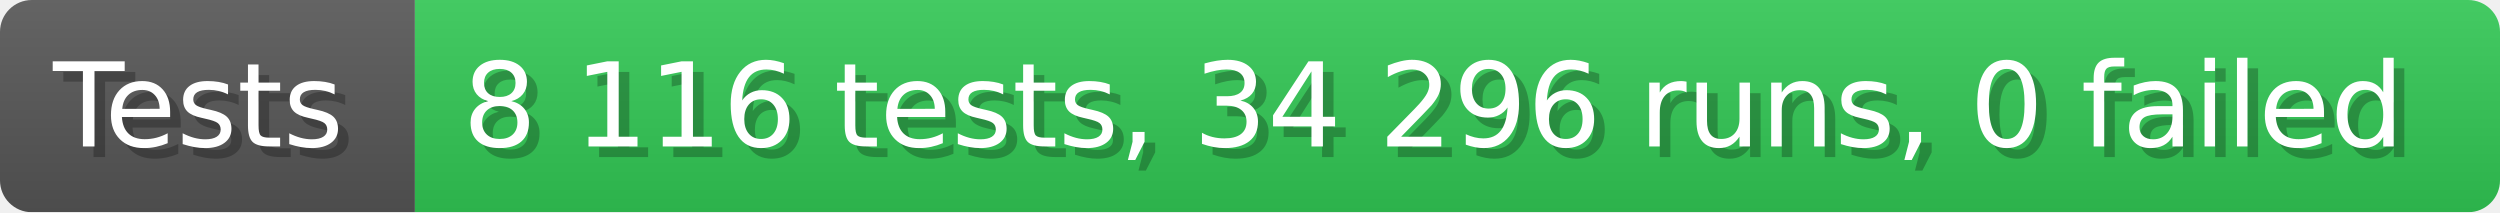
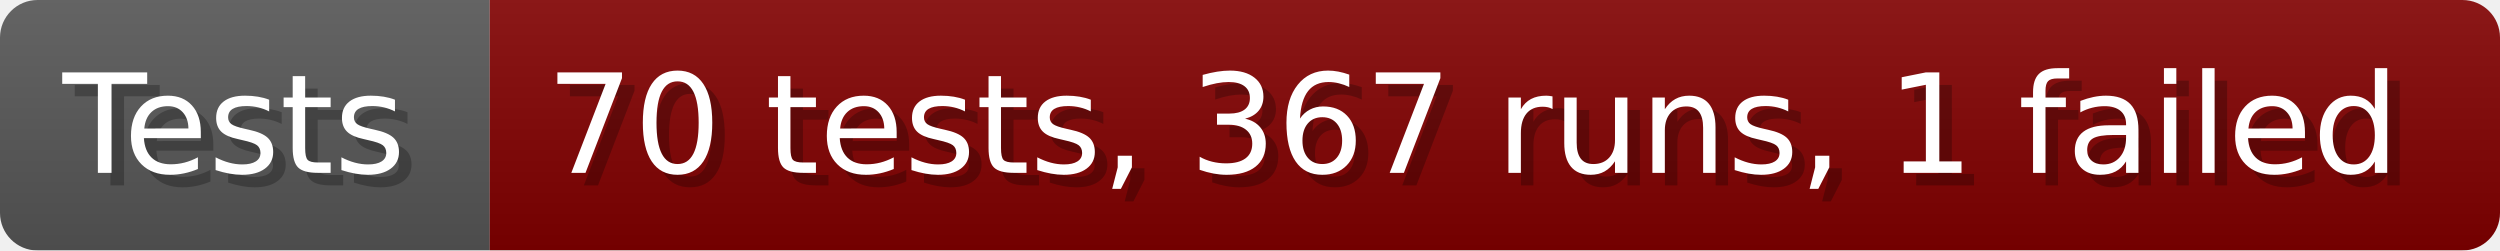
- <svg xmlns="http://www.w3.org/2000/svg" width="235.6" height="20" viewBox="0 0 2356 200" role="img" aria-label="Tests: 8 116 tests, 34 296 runs, 0 failed">
+ <svg xmlns="http://www.w3.org/2000/svg" width="199.6" height="20" viewBox="0 0 1996 200" role="img" aria-label="Tests: 70 tests, 367 runs, 1 failed">
  <linearGradient id="a" x2="0" y2="100%">
    <stop offset="0" stop-opacity=".1" stop-color="#EEE" />
    <stop offset="1" stop-opacity=".1" />
  </linearGradient>
  <mask id="m">
-     <rect width="2356" height="200" rx="30" fill="#FFF" />
+     <rect width="1996" height="200" rx="30" fill="#FFF" />
  </mask>
  <g mask="url(#m)">
    <rect width="391" height="200" fill="#555" />
-     <rect width="1965" height="200" fill="#31c653" x="391" />
-     <rect width="2356" height="200" fill="url(#a)" />
+     <rect width="1605" height="200" fill="#800000" x="391" />
+     <rect width="1996" height="200" fill="url(#a)" />
  </g>
  <g aria-hidden="true" fill="#fff" text-anchor="start" font-family="Verdana,DejaVu Sans,sans-serif" font-size="110">
    <text x="60" y="148" textLength="291" fill="#000" opacity="0.25">Tests</text>
    <text x="50" y="138" textLength="291">Tests</text>
-     <text x="446" y="148" textLength="1865" fill="#000" opacity="0.25">8 116 tests, 34 296 runs, 0 failed</text>
-     <text x="436" y="138" textLength="1865">8 116 tests, 34 296 runs, 0 failed</text>
+     <text x="446" y="148" textLength="1505" fill="#000" opacity="0.25">70 tests, 367 runs, 1 failed</text>
+     <text x="436" y="138" textLength="1505">70 tests, 367 runs, 1 failed</text>
  </g>
</svg>
